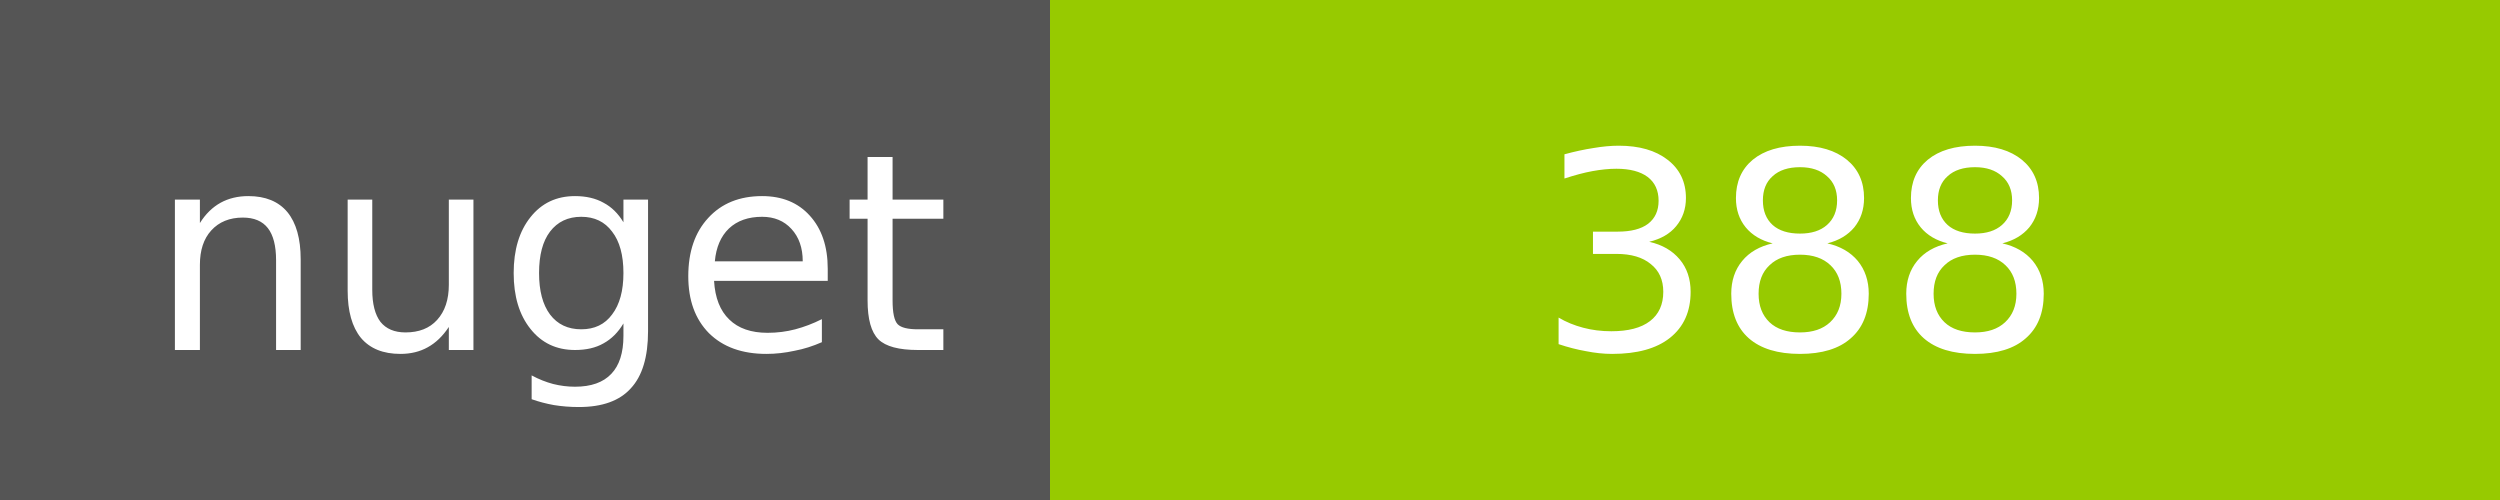
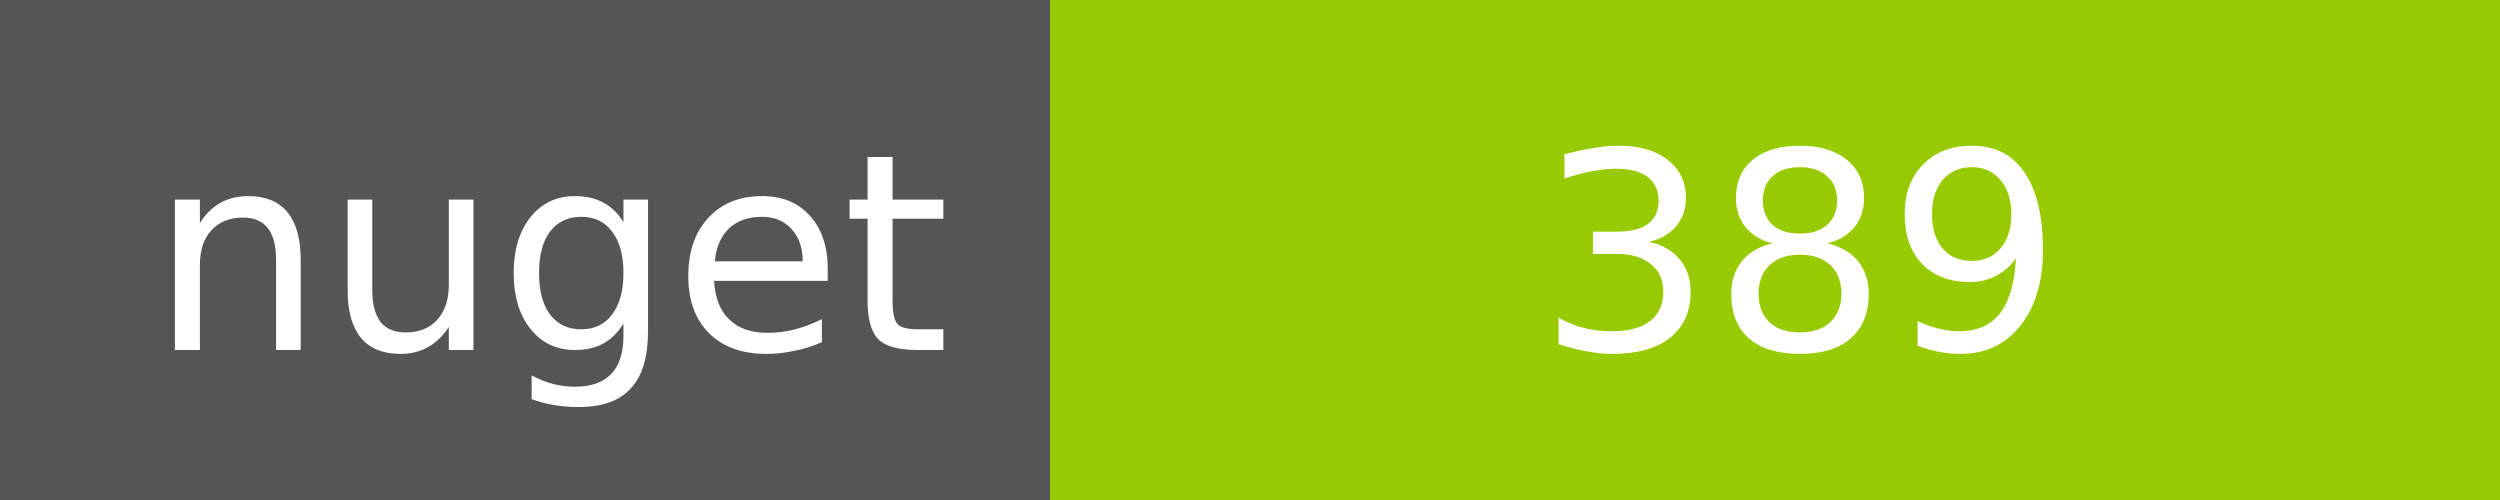
<svg xmlns="http://www.w3.org/2000/svg" width="100" height="20">
  <g shape-rendering="crispEdges">
    <path fill="#555" d="M0 0h42v20H0z" />
    <path fill="#97CA00" d="M42 0h58v20H42z" />
  </g>
  <g fill="#fff" text-anchor="middle" font-family="DejaVu Sans,Verdana,Geneva,sans-serif" font-size="11">
    <text x="22" y="14">nuget</text>
-     <text x="72" y="14">388</text>
+     <text x="72" y="14">389</text>
  </g>
</svg>
